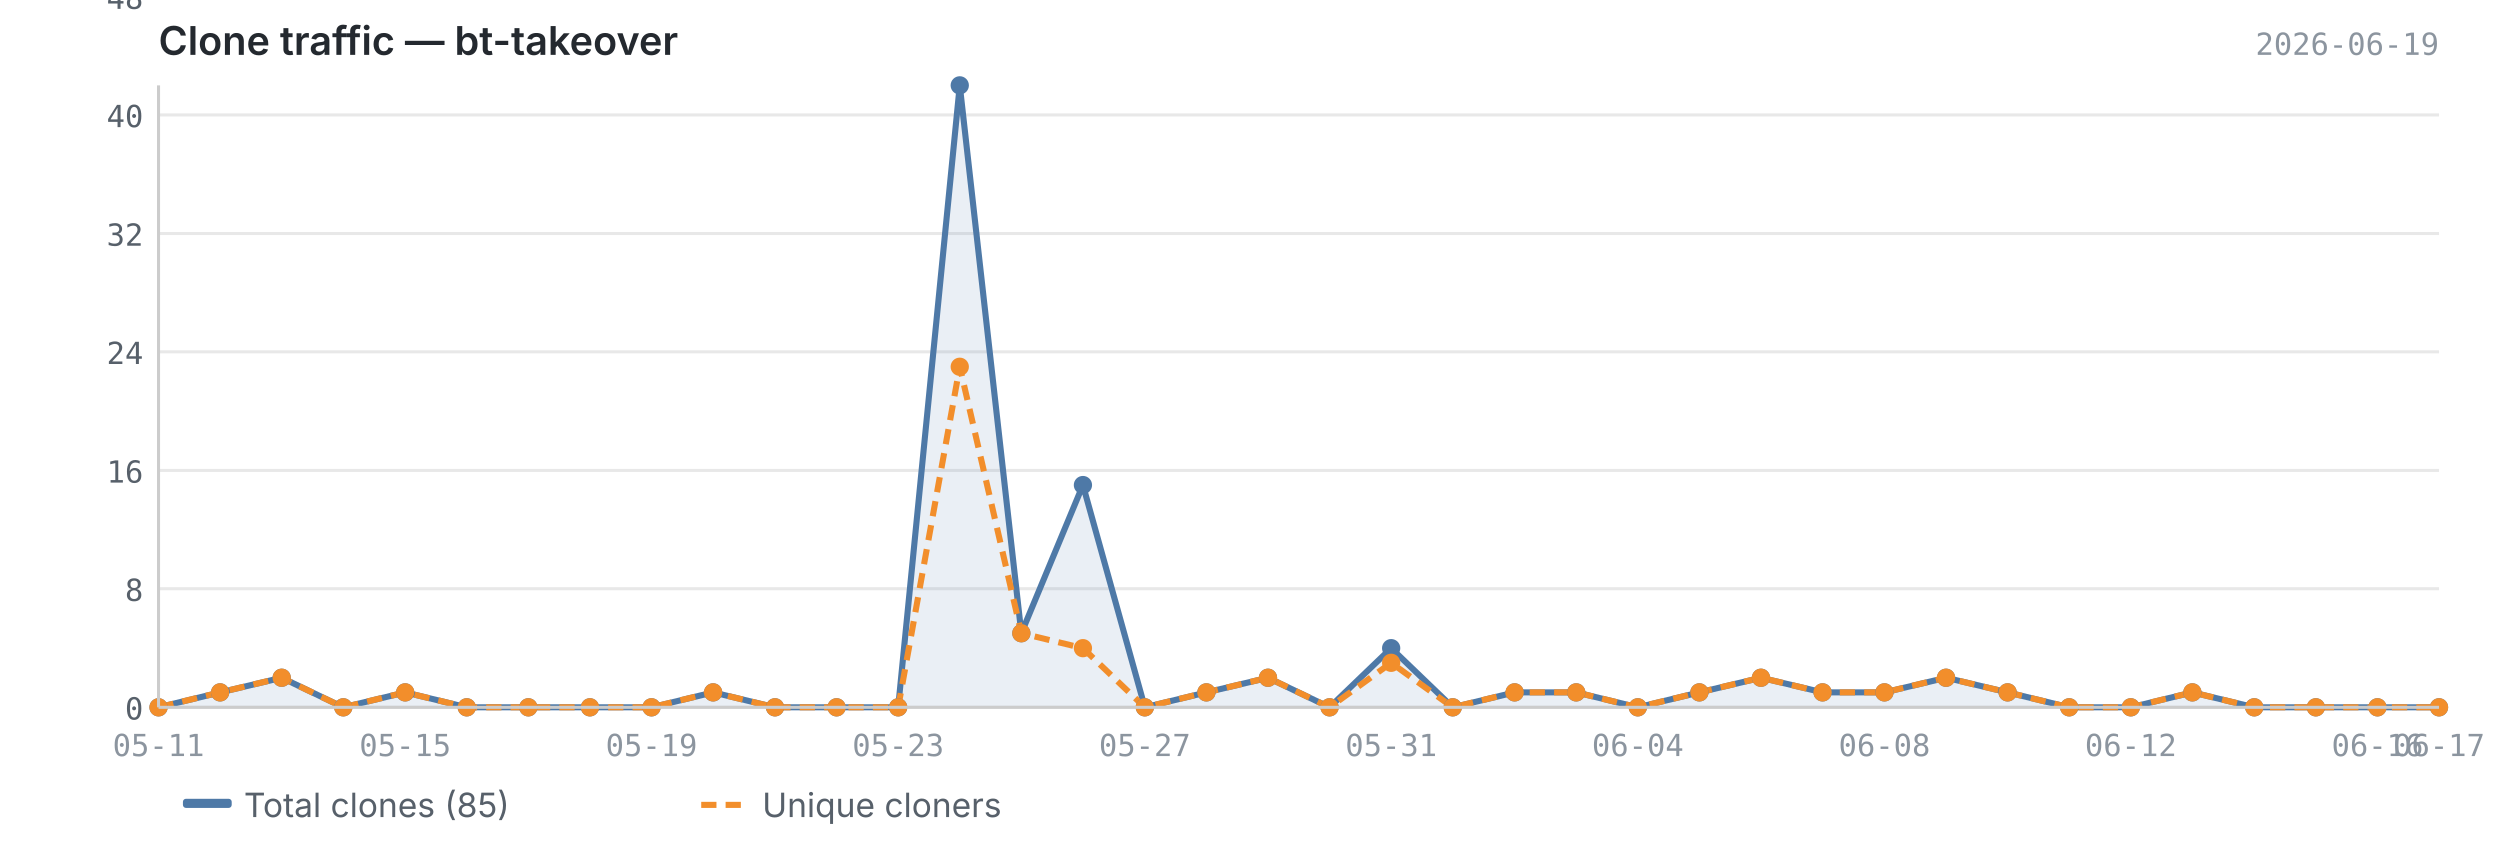
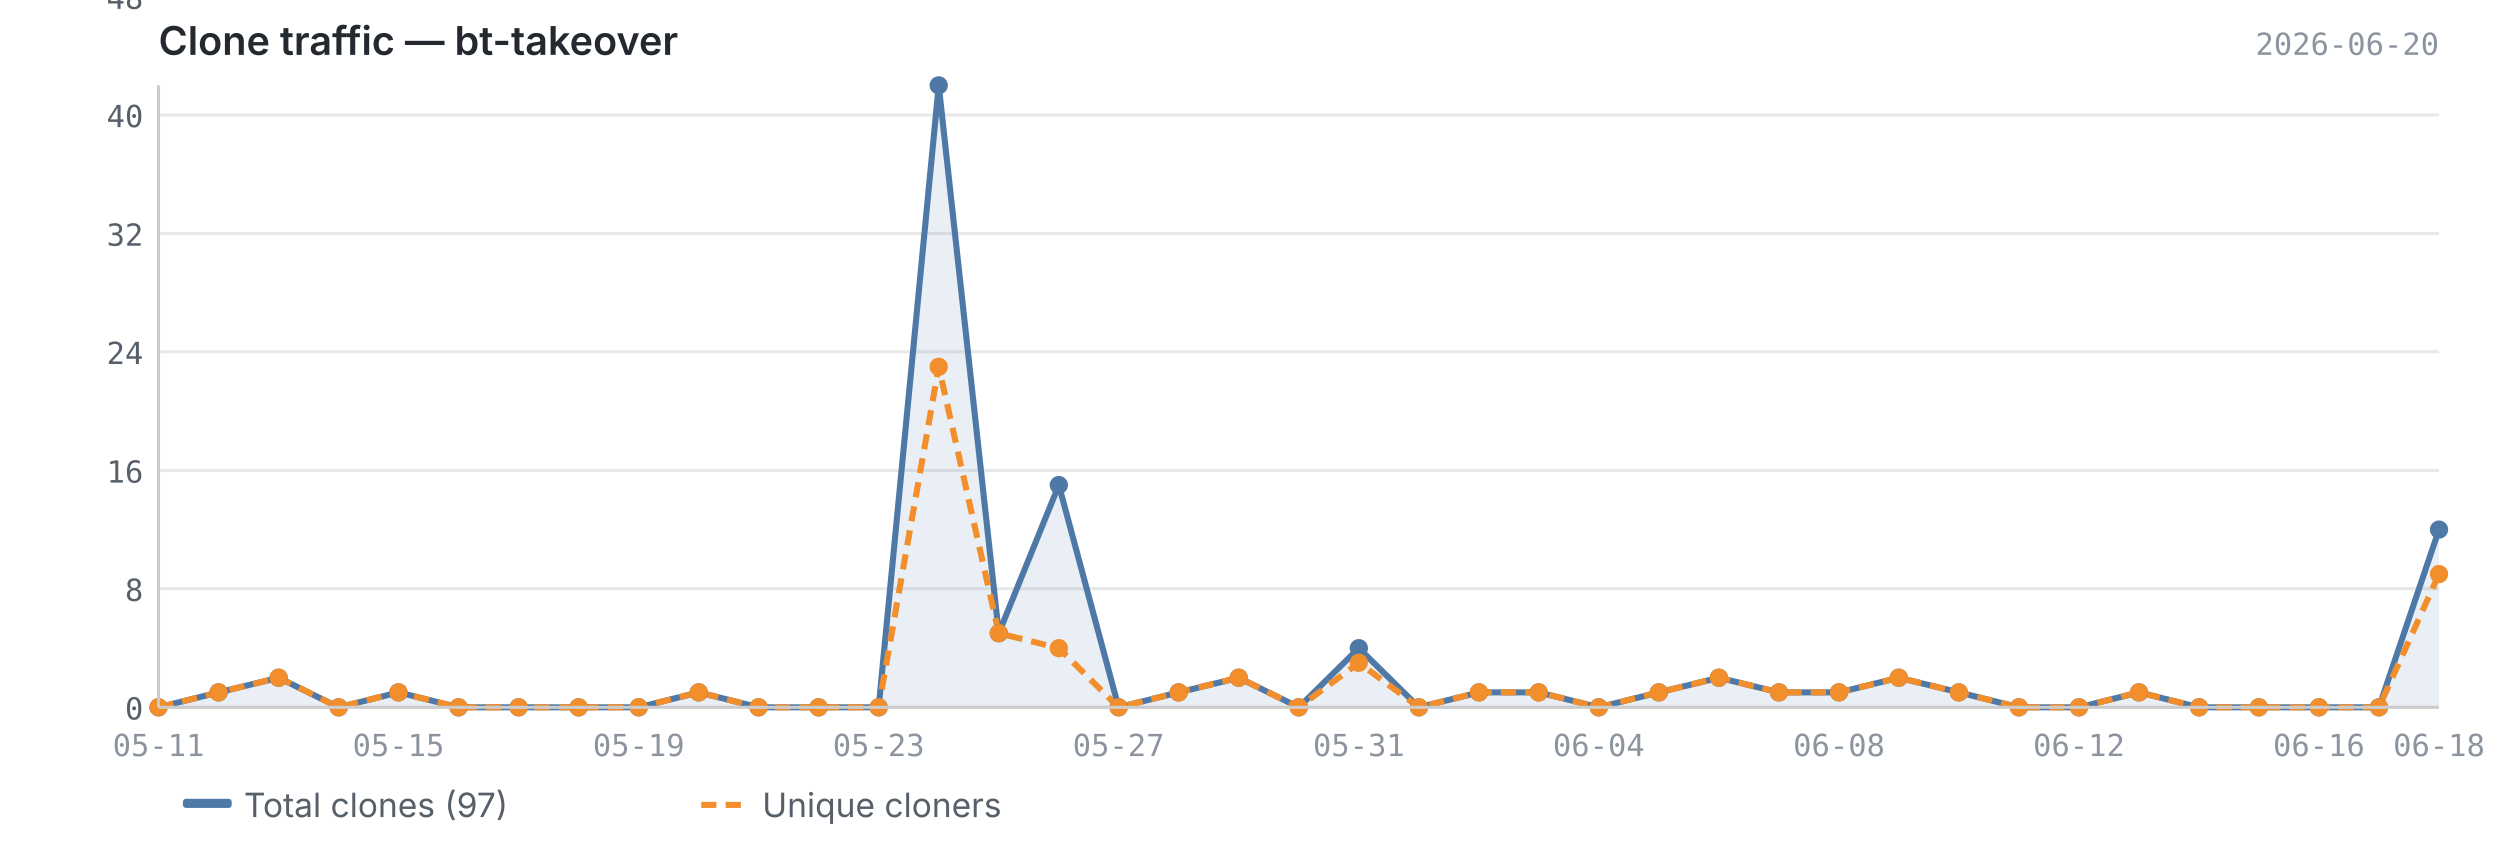
<svg xmlns="http://www.w3.org/2000/svg" viewBox="0 0 820 280" width="820" height="280">
  <text x="52" y="18" font-size="13" font-weight="600" fill="#24292f" font-family="-apple-system, BlinkMacSystemFont, 'Segoe UI', sans-serif">Clone traffic — bt-takeover</text>
-   <text x="800" y="18" font-size="10" fill="#8c959f" font-family="ui-monospace, SFMono-Regular, 'SF Mono', Menlo, monospace" text-anchor="end">2026-06-19</text>
+   <text x="800" y="18" font-size="10" fill="#8c959f" font-family="ui-monospace, SFMono-Regular, 'SF Mono', Menlo, monospace" text-anchor="end">2026-06-20</text>
  <line x1="52" y1="232.0" x2="800" y2="232.0" stroke="#e8e8e8" stroke-width="1" />
  <line x1="52" y1="193.1" x2="800" y2="193.1" stroke="#e8e8e8" stroke-width="1" />
  <line x1="52" y1="154.3" x2="800" y2="154.3" stroke="#e8e8e8" stroke-width="1" />
  <line x1="52" y1="115.4" x2="800" y2="115.4" stroke="#e8e8e8" stroke-width="1" />
  <line x1="52" y1="76.6" x2="800" y2="76.6" stroke="#e8e8e8" stroke-width="1" />
  <line x1="52" y1="37.7" x2="800" y2="37.7" stroke="#e8e8e8" stroke-width="1" />
  <line x1="52" y1="-1.1" x2="800" y2="-1.1" stroke="#e8e8e8" stroke-width="1" />
-   <path d="M52.0,232.0 L52.0,232.0 L72.2,227.1 L92.4,222.3 L112.6,232.0 L132.9,227.1 L153.1,232.0 L173.3,232.0 L193.5,232.0 L213.7,232.0 L233.9,227.1 L254.2,232.0 L274.4,232.0 L294.6,232.0 L314.8,28.0 L335.0,207.7 L355.2,159.1 L375.5,232.0 L395.7,227.1 L415.9,222.3 L436.1,232.0 L456.3,212.6 L476.5,232.0 L496.8,227.1 L517.0,227.1 L537.2,232.0 L557.4,227.1 L577.6,222.3 L597.8,227.1 L618.1,227.1 L638.3,222.3 L658.5,227.1 L678.7,232.0 L698.9,232.0 L719.1,227.1 L739.4,232.0 L759.6,232.0 L779.8,232.0 L800.0,232.0 L800.0,232.0 L52.0,232.0Z" fill="#4e79a7" opacity="0.12" />
-   <polyline points="52.0,232.0 72.2,227.1 92.4,222.3 112.6,232.0 132.9,227.1 153.1,232.0 173.3,232.0 193.5,232.0 213.7,232.0 233.9,227.1 254.2,232.0 274.4,232.0 294.6,232.0 314.8,28.0 335.0,207.7 355.2,159.1 375.5,232.0 395.7,227.1 415.9,222.3 436.1,232.0 456.3,212.6 476.5,232.0 496.8,227.1 517.0,227.1 537.2,232.0 557.4,227.1 577.6,222.3 597.8,227.1 618.1,227.1 638.3,222.3 658.5,227.1 678.7,232.0 698.9,232.0 719.1,227.1 739.4,232.0 759.6,232.0 779.8,232.0 800.0,232.0" fill="none" stroke="#4e79a7" stroke-width="2" stroke-linejoin="round" />
-   <polyline points="52.0,232.0 72.2,227.1 92.4,222.3 112.6,232.0 132.9,227.1 153.1,232.0 173.3,232.0 193.5,232.0 213.7,232.0 233.9,227.1 254.2,232.0 274.4,232.0 294.6,232.0 314.8,120.3 335.0,207.7 355.2,212.6 375.5,232.0 395.7,227.1 415.9,222.3 436.1,232.0 456.3,217.4 476.5,232.0 496.8,227.1 517.0,227.1 537.2,232.0 557.4,227.1 577.6,222.3 597.8,227.1 618.1,227.1 638.3,222.3 658.5,227.1 678.7,232.0 698.9,232.0 719.1,227.1 739.4,232.0 759.6,232.0 779.8,232.0 800.0,232.0" fill="none" stroke="#f28e2b" stroke-width="2" stroke-linejoin="round" stroke-dasharray="5,3" />
+   <path d="M52.0,232.0 L52.0,232.0 L71.7,227.1 L91.4,222.3 L111.1,232.0 L130.7,227.1 L150.4,232.0 L170.1,232.0 L189.8,232.0 L209.5,232.0 L229.2,227.1 L248.8,232.0 L268.5,232.0 L288.2,232.0 L307.9,28.0 L327.6,207.7 L347.3,159.1 L366.9,232.0 L386.6,227.1 L406.3,222.3 L426.0,232.0 L445.7,212.6 L465.4,232.0 L485.1,227.1 L504.7,227.1 L524.4,232.0 L544.1,227.1 L563.8,222.3 L583.5,227.1 L603.2,227.1 L622.8,222.3 L642.5,227.1 L662.2,232.0 L681.9,232.0 L701.6,227.1 L721.3,232.0 L740.9,232.0 L760.6,232.0 L780.3,232.0 L800.0,173.7 L800.0,232.0 L52.0,232.0Z" fill="#4e79a7" opacity="0.12" />
+   <polyline points="52.0,232.0 71.7,227.1 91.4,222.3 111.1,232.0 130.7,227.1 150.4,232.0 170.1,232.0 189.8,232.0 209.5,232.0 229.2,227.1 248.8,232.0 268.5,232.0 288.2,232.0 307.9,28.0 327.6,207.7 347.3,159.1 366.9,232.0 386.6,227.1 406.3,222.3 426.0,232.0 445.7,212.6 465.4,232.0 485.1,227.1 504.7,227.1 524.4,232.0 544.1,227.1 563.8,222.3 583.5,227.1 603.2,227.1 622.8,222.3 642.5,227.1 662.2,232.0 681.9,232.0 701.6,227.1 721.3,232.0 740.9,232.0 760.6,232.0 780.3,232.0 800.0,173.7" fill="none" stroke="#4e79a7" stroke-width="2" stroke-linejoin="round" />
+   <polyline points="52.0,232.0 71.7,227.1 91.4,222.3 111.1,232.0 130.7,227.1 150.4,232.0 170.1,232.0 189.8,232.0 209.5,232.0 229.2,227.1 248.8,232.0 268.5,232.0 288.2,232.0 307.9,120.3 327.6,207.7 347.3,212.6 366.9,232.0 386.6,227.1 406.3,222.3 426.0,232.0 445.7,217.4 465.4,232.0 485.1,227.1 504.7,227.1 524.4,232.0 544.1,227.1 563.8,222.3 583.5,227.1 603.2,227.1 622.8,222.3 642.5,227.1 662.2,232.0 681.9,232.0 701.6,227.1 721.3,232.0 740.9,232.0 760.6,232.0 780.3,232.0 800.0,188.3" fill="none" stroke="#f28e2b" stroke-width="2" stroke-linejoin="round" stroke-dasharray="5,3" />
  <circle cx="52.0" cy="232.0" r="3" fill="#4e79a7" />
-   <circle cx="72.2" cy="227.1" r="3" fill="#4e79a7" />
-   <circle cx="92.4" cy="222.3" r="3" fill="#4e79a7" />
-   <circle cx="112.6" cy="232.0" r="3" fill="#4e79a7" />
-   <circle cx="132.9" cy="227.1" r="3" fill="#4e79a7" />
-   <circle cx="153.1" cy="232.0" r="3" fill="#4e79a7" />
-   <circle cx="173.3" cy="232.0" r="3" fill="#4e79a7" />
-   <circle cx="193.5" cy="232.0" r="3" fill="#4e79a7" />
-   <circle cx="213.7" cy="232.0" r="3" fill="#4e79a7" />
-   <circle cx="233.9" cy="227.1" r="3" fill="#4e79a7" />
-   <circle cx="254.2" cy="232.0" r="3" fill="#4e79a7" />
-   <circle cx="274.4" cy="232.0" r="3" fill="#4e79a7" />
-   <circle cx="294.6" cy="232.0" r="3" fill="#4e79a7" />
-   <circle cx="314.8" cy="28.0" r="3" fill="#4e79a7" />
-   <circle cx="335.0" cy="207.7" r="3" fill="#4e79a7" />
-   <circle cx="355.2" cy="159.1" r="3" fill="#4e79a7" />
-   <circle cx="375.5" cy="232.0" r="3" fill="#4e79a7" />
-   <circle cx="395.7" cy="227.1" r="3" fill="#4e79a7" />
-   <circle cx="415.9" cy="222.3" r="3" fill="#4e79a7" />
-   <circle cx="436.1" cy="232.0" r="3" fill="#4e79a7" />
-   <circle cx="456.3" cy="212.6" r="3" fill="#4e79a7" />
-   <circle cx="476.5" cy="232.0" r="3" fill="#4e79a7" />
-   <circle cx="496.8" cy="227.1" r="3" fill="#4e79a7" />
-   <circle cx="517.0" cy="227.1" r="3" fill="#4e79a7" />
-   <circle cx="537.2" cy="232.0" r="3" fill="#4e79a7" />
-   <circle cx="557.4" cy="227.1" r="3" fill="#4e79a7" />
-   <circle cx="577.6" cy="222.3" r="3" fill="#4e79a7" />
-   <circle cx="597.8" cy="227.1" r="3" fill="#4e79a7" />
-   <circle cx="618.1" cy="227.1" r="3" fill="#4e79a7" />
-   <circle cx="638.3" cy="222.3" r="3" fill="#4e79a7" />
-   <circle cx="658.5" cy="227.1" r="3" fill="#4e79a7" />
-   <circle cx="678.7" cy="232.0" r="3" fill="#4e79a7" />
-   <circle cx="698.9" cy="232.0" r="3" fill="#4e79a7" />
-   <circle cx="719.1" cy="227.1" r="3" fill="#4e79a7" />
-   <circle cx="739.4" cy="232.0" r="3" fill="#4e79a7" />
-   <circle cx="759.6" cy="232.0" r="3" fill="#4e79a7" />
-   <circle cx="779.8" cy="232.0" r="3" fill="#4e79a7" />
-   <circle cx="800.0" cy="232.0" r="3" fill="#4e79a7" />
+   <circle cx="71.7" cy="227.1" r="3" fill="#4e79a7" />
+   <circle cx="91.4" cy="222.3" r="3" fill="#4e79a7" />
+   <circle cx="111.1" cy="232.0" r="3" fill="#4e79a7" />
+   <circle cx="130.7" cy="227.1" r="3" fill="#4e79a7" />
+   <circle cx="150.4" cy="232.0" r="3" fill="#4e79a7" />
+   <circle cx="170.1" cy="232.0" r="3" fill="#4e79a7" />
+   <circle cx="189.8" cy="232.0" r="3" fill="#4e79a7" />
+   <circle cx="209.5" cy="232.0" r="3" fill="#4e79a7" />
+   <circle cx="229.2" cy="227.1" r="3" fill="#4e79a7" />
+   <circle cx="248.8" cy="232.0" r="3" fill="#4e79a7" />
+   <circle cx="268.5" cy="232.0" r="3" fill="#4e79a7" />
+   <circle cx="288.2" cy="232.0" r="3" fill="#4e79a7" />
+   <circle cx="307.9" cy="28.0" r="3" fill="#4e79a7" />
+   <circle cx="327.6" cy="207.7" r="3" fill="#4e79a7" />
+   <circle cx="347.3" cy="159.1" r="3" fill="#4e79a7" />
+   <circle cx="366.9" cy="232.0" r="3" fill="#4e79a7" />
+   <circle cx="386.6" cy="227.1" r="3" fill="#4e79a7" />
+   <circle cx="406.3" cy="222.3" r="3" fill="#4e79a7" />
+   <circle cx="426.0" cy="232.0" r="3" fill="#4e79a7" />
+   <circle cx="445.7" cy="212.6" r="3" fill="#4e79a7" />
+   <circle cx="465.4" cy="232.0" r="3" fill="#4e79a7" />
+   <circle cx="485.1" cy="227.1" r="3" fill="#4e79a7" />
+   <circle cx="504.7" cy="227.1" r="3" fill="#4e79a7" />
+   <circle cx="524.4" cy="232.0" r="3" fill="#4e79a7" />
+   <circle cx="544.1" cy="227.1" r="3" fill="#4e79a7" />
+   <circle cx="563.8" cy="222.3" r="3" fill="#4e79a7" />
+   <circle cx="583.5" cy="227.1" r="3" fill="#4e79a7" />
+   <circle cx="603.2" cy="227.1" r="3" fill="#4e79a7" />
+   <circle cx="622.8" cy="222.3" r="3" fill="#4e79a7" />
+   <circle cx="642.5" cy="227.1" r="3" fill="#4e79a7" />
+   <circle cx="662.2" cy="232.0" r="3" fill="#4e79a7" />
+   <circle cx="681.9" cy="232.0" r="3" fill="#4e79a7" />
+   <circle cx="701.6" cy="227.1" r="3" fill="#4e79a7" />
+   <circle cx="721.3" cy="232.0" r="3" fill="#4e79a7" />
+   <circle cx="740.9" cy="232.0" r="3" fill="#4e79a7" />
+   <circle cx="760.6" cy="232.0" r="3" fill="#4e79a7" />
+   <circle cx="780.3" cy="232.0" r="3" fill="#4e79a7" />
+   <circle cx="800.0" cy="173.7" r="3" fill="#4e79a7" />
  <circle cx="52.0" cy="232.0" r="3" fill="#f28e2b" />
-   <circle cx="72.2" cy="227.1" r="3" fill="#f28e2b" />
-   <circle cx="92.4" cy="222.3" r="3" fill="#f28e2b" />
-   <circle cx="112.6" cy="232.0" r="3" fill="#f28e2b" />
-   <circle cx="132.9" cy="227.1" r="3" fill="#f28e2b" />
-   <circle cx="153.1" cy="232.0" r="3" fill="#f28e2b" />
-   <circle cx="173.3" cy="232.0" r="3" fill="#f28e2b" />
-   <circle cx="193.5" cy="232.0" r="3" fill="#f28e2b" />
-   <circle cx="213.7" cy="232.0" r="3" fill="#f28e2b" />
-   <circle cx="233.9" cy="227.1" r="3" fill="#f28e2b" />
-   <circle cx="254.2" cy="232.0" r="3" fill="#f28e2b" />
-   <circle cx="274.4" cy="232.0" r="3" fill="#f28e2b" />
-   <circle cx="294.6" cy="232.0" r="3" fill="#f28e2b" />
-   <circle cx="314.8" cy="120.3" r="3" fill="#f28e2b" />
-   <circle cx="335.0" cy="207.7" r="3" fill="#f28e2b" />
-   <circle cx="355.2" cy="212.6" r="3" fill="#f28e2b" />
-   <circle cx="375.5" cy="232.0" r="3" fill="#f28e2b" />
-   <circle cx="395.7" cy="227.1" r="3" fill="#f28e2b" />
-   <circle cx="415.9" cy="222.3" r="3" fill="#f28e2b" />
-   <circle cx="436.1" cy="232.0" r="3" fill="#f28e2b" />
-   <circle cx="456.3" cy="217.4" r="3" fill="#f28e2b" />
-   <circle cx="476.5" cy="232.0" r="3" fill="#f28e2b" />
-   <circle cx="496.8" cy="227.1" r="3" fill="#f28e2b" />
-   <circle cx="517.0" cy="227.1" r="3" fill="#f28e2b" />
-   <circle cx="537.2" cy="232.0" r="3" fill="#f28e2b" />
-   <circle cx="557.4" cy="227.1" r="3" fill="#f28e2b" />
-   <circle cx="577.6" cy="222.3" r="3" fill="#f28e2b" />
-   <circle cx="597.8" cy="227.1" r="3" fill="#f28e2b" />
-   <circle cx="618.1" cy="227.1" r="3" fill="#f28e2b" />
-   <circle cx="638.3" cy="222.3" r="3" fill="#f28e2b" />
-   <circle cx="658.5" cy="227.1" r="3" fill="#f28e2b" />
-   <circle cx="678.7" cy="232.0" r="3" fill="#f28e2b" />
-   <circle cx="698.9" cy="232.0" r="3" fill="#f28e2b" />
-   <circle cx="719.1" cy="227.1" r="3" fill="#f28e2b" />
-   <circle cx="739.4" cy="232.0" r="3" fill="#f28e2b" />
-   <circle cx="759.6" cy="232.0" r="3" fill="#f28e2b" />
-   <circle cx="779.8" cy="232.0" r="3" fill="#f28e2b" />
-   <circle cx="800.0" cy="232.0" r="3" fill="#f28e2b" />
+   <circle cx="71.7" cy="227.1" r="3" fill="#f28e2b" />
+   <circle cx="91.4" cy="222.3" r="3" fill="#f28e2b" />
+   <circle cx="111.1" cy="232.0" r="3" fill="#f28e2b" />
+   <circle cx="130.7" cy="227.1" r="3" fill="#f28e2b" />
+   <circle cx="150.4" cy="232.0" r="3" fill="#f28e2b" />
+   <circle cx="170.1" cy="232.0" r="3" fill="#f28e2b" />
+   <circle cx="189.8" cy="232.0" r="3" fill="#f28e2b" />
+   <circle cx="209.5" cy="232.0" r="3" fill="#f28e2b" />
+   <circle cx="229.2" cy="227.1" r="3" fill="#f28e2b" />
+   <circle cx="248.8" cy="232.0" r="3" fill="#f28e2b" />
+   <circle cx="268.5" cy="232.0" r="3" fill="#f28e2b" />
+   <circle cx="288.2" cy="232.0" r="3" fill="#f28e2b" />
+   <circle cx="307.9" cy="120.3" r="3" fill="#f28e2b" />
+   <circle cx="327.6" cy="207.7" r="3" fill="#f28e2b" />
+   <circle cx="347.3" cy="212.6" r="3" fill="#f28e2b" />
+   <circle cx="366.9" cy="232.0" r="3" fill="#f28e2b" />
+   <circle cx="386.6" cy="227.1" r="3" fill="#f28e2b" />
+   <circle cx="406.3" cy="222.3" r="3" fill="#f28e2b" />
+   <circle cx="426.0" cy="232.0" r="3" fill="#f28e2b" />
+   <circle cx="445.7" cy="217.4" r="3" fill="#f28e2b" />
+   <circle cx="465.4" cy="232.0" r="3" fill="#f28e2b" />
+   <circle cx="485.1" cy="227.1" r="3" fill="#f28e2b" />
+   <circle cx="504.7" cy="227.1" r="3" fill="#f28e2b" />
+   <circle cx="524.4" cy="232.0" r="3" fill="#f28e2b" />
+   <circle cx="544.1" cy="227.1" r="3" fill="#f28e2b" />
+   <circle cx="563.8" cy="222.3" r="3" fill="#f28e2b" />
+   <circle cx="583.5" cy="227.1" r="3" fill="#f28e2b" />
+   <circle cx="603.2" cy="227.1" r="3" fill="#f28e2b" />
+   <circle cx="622.8" cy="222.3" r="3" fill="#f28e2b" />
+   <circle cx="642.5" cy="227.1" r="3" fill="#f28e2b" />
+   <circle cx="662.2" cy="232.0" r="3" fill="#f28e2b" />
+   <circle cx="681.9" cy="232.0" r="3" fill="#f28e2b" />
+   <circle cx="701.6" cy="227.1" r="3" fill="#f28e2b" />
+   <circle cx="721.3" cy="232.0" r="3" fill="#f28e2b" />
+   <circle cx="740.9" cy="232.0" r="3" fill="#f28e2b" />
+   <circle cx="760.6" cy="232.0" r="3" fill="#f28e2b" />
+   <circle cx="780.3" cy="232.0" r="3" fill="#f28e2b" />
+   <circle cx="800.0" cy="188.3" r="3" fill="#f28e2b" />
  <line x1="52" y1="28" x2="52" y2="232" stroke="#cccccc" stroke-width="1" />
  <line x1="52" y1="232" x2="800" y2="232" stroke="#cccccc" stroke-width="1" />
  <text x="47" y="236.0" text-anchor="end" font-size="10" fill="#57606a" font-family="ui-monospace, SFMono-Regular, 'SF Mono', Menlo, monospace">0</text>
  <text x="47" y="197.1" text-anchor="end" font-size="10" fill="#57606a" font-family="ui-monospace, SFMono-Regular, 'SF Mono', Menlo, monospace">8</text>
  <text x="47" y="158.3" text-anchor="end" font-size="10" fill="#57606a" font-family="ui-monospace, SFMono-Regular, 'SF Mono', Menlo, monospace">16</text>
  <text x="47" y="119.4" text-anchor="end" font-size="10" fill="#57606a" font-family="ui-monospace, SFMono-Regular, 'SF Mono', Menlo, monospace">24</text>
  <text x="47" y="80.6" text-anchor="end" font-size="10" fill="#57606a" font-family="ui-monospace, SFMono-Regular, 'SF Mono', Menlo, monospace">32</text>
  <text x="47" y="41.7" text-anchor="end" font-size="10" fill="#57606a" font-family="ui-monospace, SFMono-Regular, 'SF Mono', Menlo, monospace">40</text>
  <text x="47" y="2.9" text-anchor="end" font-size="10" fill="#57606a" font-family="ui-monospace, SFMono-Regular, 'SF Mono', Menlo, monospace">48</text>
  <text x="52.0" y="248" text-anchor="middle" font-size="10" fill="#8c959f" font-family="ui-monospace, SFMono-Regular, 'SF Mono', Menlo, monospace">05-11</text>
-   <text x="698.9" y="248" text-anchor="middle" font-size="10" fill="#8c959f" font-family="ui-monospace, SFMono-Regular, 'SF Mono', Menlo, monospace">06-12</text>
-   <text x="132.9" y="248" text-anchor="middle" font-size="10" fill="#8c959f" font-family="ui-monospace, SFMono-Regular, 'SF Mono', Menlo, monospace">05-15</text>
-   <text x="779.8" y="248" text-anchor="middle" font-size="10" fill="#8c959f" font-family="ui-monospace, SFMono-Regular, 'SF Mono', Menlo, monospace">06-16</text>
-   <text x="800.0" y="248" text-anchor="middle" font-size="10" fill="#8c959f" font-family="ui-monospace, SFMono-Regular, 'SF Mono', Menlo, monospace">06-17</text>
-   <text x="213.7" y="248" text-anchor="middle" font-size="10" fill="#8c959f" font-family="ui-monospace, SFMono-Regular, 'SF Mono', Menlo, monospace">05-19</text>
-   <text x="294.6" y="248" text-anchor="middle" font-size="10" fill="#8c959f" font-family="ui-monospace, SFMono-Regular, 'SF Mono', Menlo, monospace">05-23</text>
-   <text x="375.5" y="248" text-anchor="middle" font-size="10" fill="#8c959f" font-family="ui-monospace, SFMono-Regular, 'SF Mono', Menlo, monospace">05-27</text>
-   <text x="456.3" y="248" text-anchor="middle" font-size="10" fill="#8c959f" font-family="ui-monospace, SFMono-Regular, 'SF Mono', Menlo, monospace">05-31</text>
-   <text x="537.2" y="248" text-anchor="middle" font-size="10" fill="#8c959f" font-family="ui-monospace, SFMono-Regular, 'SF Mono', Menlo, monospace">06-04</text>
-   <text x="618.1" y="248" text-anchor="middle" font-size="10" fill="#8c959f" font-family="ui-monospace, SFMono-Regular, 'SF Mono', Menlo, monospace">06-08</text>
+   <text x="681.9" y="248" text-anchor="middle" font-size="10" fill="#8c959f" font-family="ui-monospace, SFMono-Regular, 'SF Mono', Menlo, monospace">06-12</text>
+   <text x="130.7" y="248" text-anchor="middle" font-size="10" fill="#8c959f" font-family="ui-monospace, SFMono-Regular, 'SF Mono', Menlo, monospace">05-15</text>
+   <text x="760.6" y="248" text-anchor="middle" font-size="10" fill="#8c959f" font-family="ui-monospace, SFMono-Regular, 'SF Mono', Menlo, monospace">06-16</text>
+   <text x="800.0" y="248" text-anchor="middle" font-size="10" fill="#8c959f" font-family="ui-monospace, SFMono-Regular, 'SF Mono', Menlo, monospace">06-18</text>
+   <text x="209.5" y="248" text-anchor="middle" font-size="10" fill="#8c959f" font-family="ui-monospace, SFMono-Regular, 'SF Mono', Menlo, monospace">05-19</text>
+   <text x="288.2" y="248" text-anchor="middle" font-size="10" fill="#8c959f" font-family="ui-monospace, SFMono-Regular, 'SF Mono', Menlo, monospace">05-23</text>
+   <text x="366.9" y="248" text-anchor="middle" font-size="10" fill="#8c959f" font-family="ui-monospace, SFMono-Regular, 'SF Mono', Menlo, monospace">05-27</text>
+   <text x="445.7" y="248" text-anchor="middle" font-size="10" fill="#8c959f" font-family="ui-monospace, SFMono-Regular, 'SF Mono', Menlo, monospace">05-31</text>
+   <text x="524.4" y="248" text-anchor="middle" font-size="10" fill="#8c959f" font-family="ui-monospace, SFMono-Regular, 'SF Mono', Menlo, monospace">06-04</text>
+   <text x="603.2" y="248" text-anchor="middle" font-size="10" fill="#8c959f" font-family="ui-monospace, SFMono-Regular, 'SF Mono', Menlo, monospace">06-08</text>
  <rect x="60" y="262" width="16" height="3" fill="#4e79a7" rx="1" />
-   <text x="80" y="268" font-size="11" fill="#57606a" font-family="-apple-system, BlinkMacSystemFont, 'Segoe UI', sans-serif">Total clones (85)</text>
+   <text x="80" y="268" font-size="11" fill="#57606a" font-family="-apple-system, BlinkMacSystemFont, 'Segoe UI', sans-serif">Total clones (97)</text>
  <line x1="230" y1="264" x2="246" y2="264" stroke="#f28e2b" stroke-width="2" stroke-dasharray="5,3" />
  <text x="250" y="268" font-size="11" fill="#57606a" font-family="-apple-system, BlinkMacSystemFont, 'Segoe UI', sans-serif">Unique cloners</text>
</svg>
